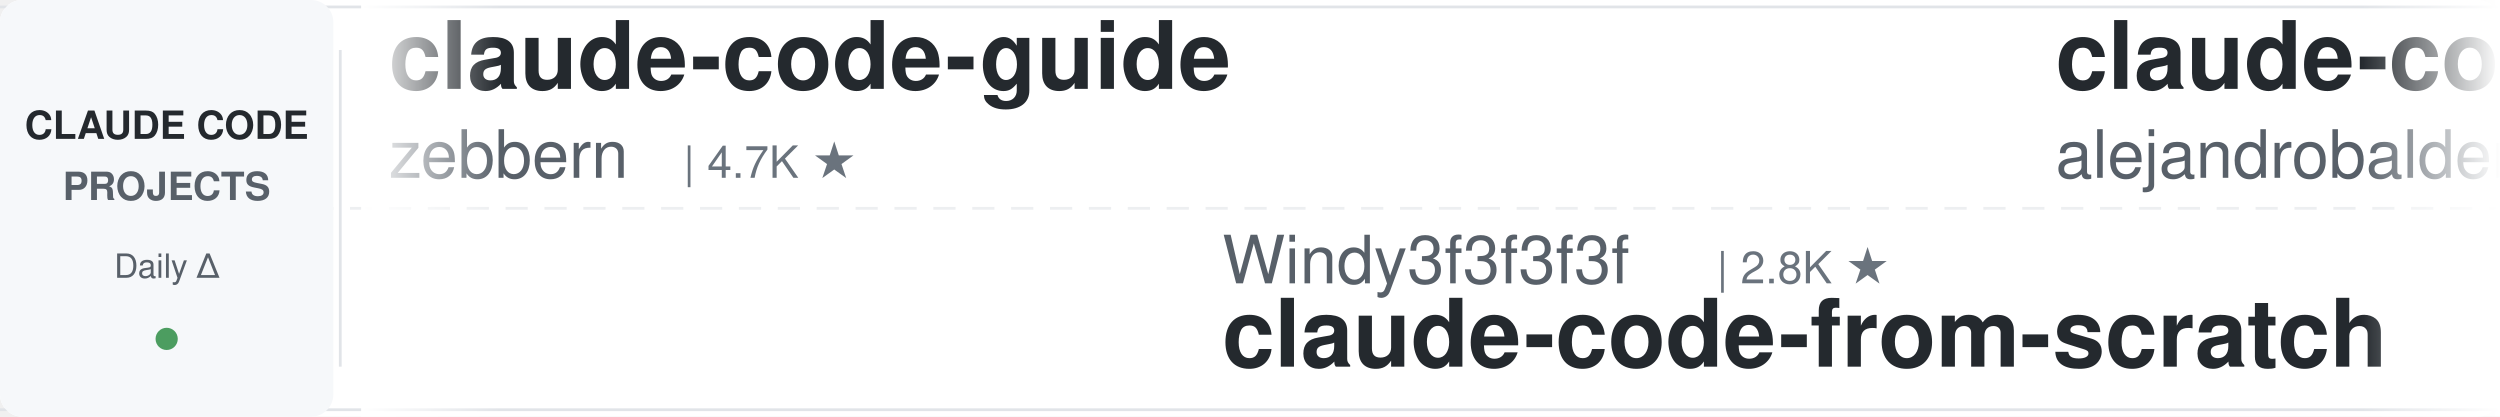
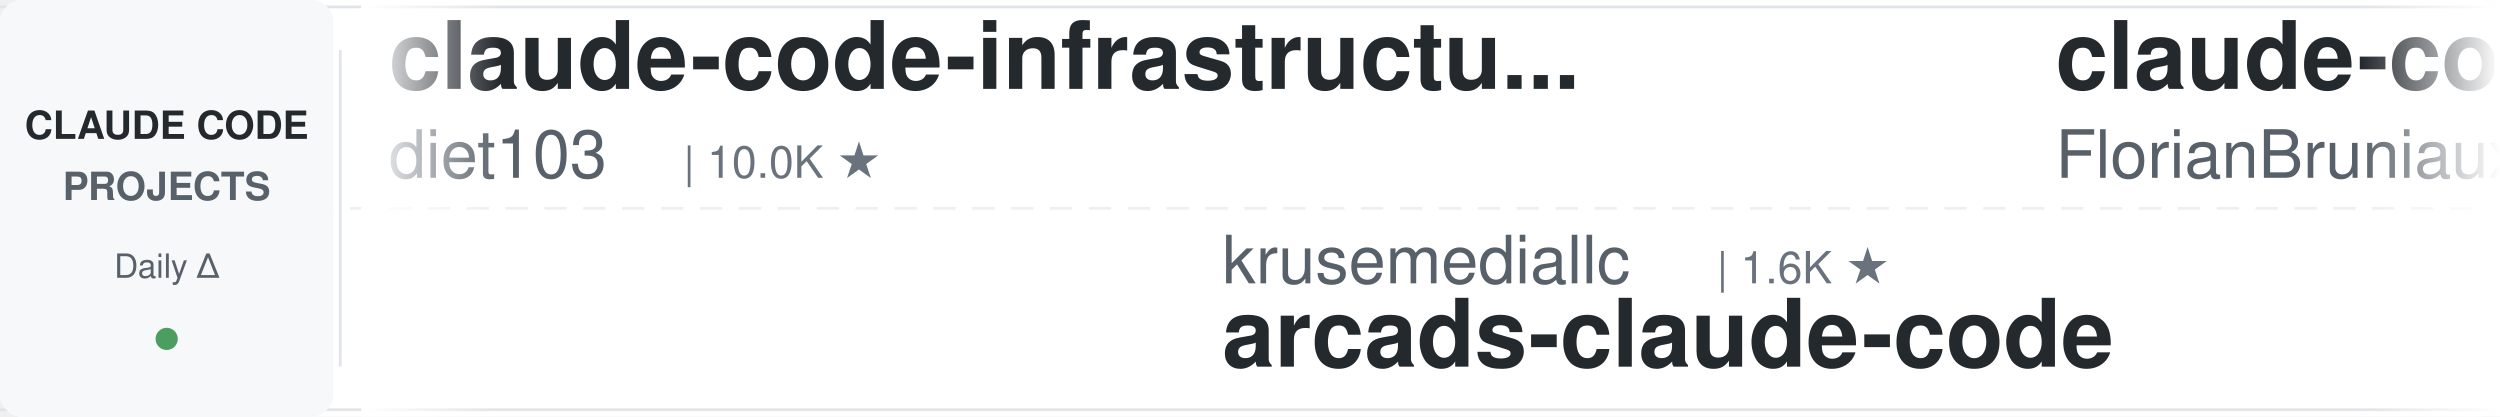
<svg xmlns="http://www.w3.org/2000/svg" width="900" height="150">
  <defs>
    <linearGradient id="leftFade" x1="0%" y1="0%" x2="100%" y2="0%">
      <stop offset="0%" style="stop-color:#ffffff;stop-opacity:1" />
      <stop offset="100%" style="stop-color:#ffffff;stop-opacity:0" />
    </linearGradient>
    <linearGradient id="rightFade" x1="0%" y1="0%" x2="100%" y2="0%">
      <stop offset="0%" style="stop-color:#ffffff;stop-opacity:0" />
      <stop offset="100%" style="stop-color:#ffffff;stop-opacity:1" />
    </linearGradient>
  </defs>
  <rect width="900" height="150" fill="#ffffff" rx="8" />
  <rect x="0" y="2" width="900" height="1" fill="#e1e4e8" />
  <rect x="0" y="147" width="900" height="1" fill="#e1e4e8" />
  <line x1="0" y1="75" x2="900" y2="75" stroke="#e1e4e8" stroke-width="1" stroke-dasharray="8 6" opacity="0.6" />
  <rect x="0" y="0" width="120" height="150" fill="#f6f8fa" rx="8" />
  <text x="60" y="50" font-family="-apple-system, BlinkMacSystemFont, 'Segoe UI', Helvetica, Arial, sans-serif" font-size="14" font-weight="600" fill="#24292e" text-anchor="middle">CLAUDE CODE</text>
  <text x="60" y="72" font-family="-apple-system, BlinkMacSystemFont, 'Segoe UI', Helvetica, Arial, sans-serif" font-size="14" font-weight="600" fill="#586069" text-anchor="middle">PROJECTS</text>
  <text x="60" y="100" font-family="-apple-system, BlinkMacSystemFont, 'Segoe UI', Helvetica, Arial, sans-serif" font-size="12" font-weight="500" fill="#586069" text-anchor="middle">Daily Δ</text>
  <circle cx="60" cy="122" r="4" fill="#22863a" opacity="0.8" />
  <rect x="122" y="18" width="1" height="114" fill="#e1e4e8" />
  <clipPath id="tickerClip">
    <rect x="130" y="0" width="770" height="150" />
  </clipPath>
  <g clip-path="url(#tickerClip)">
    <g id="tickerItems">
      <animateTransform attributeName="transform" attributeType="XML" type="translate" from="0 0" to="-3000 0" dur="54s" repeatCount="indefinite" />
      <g transform="translate(0, 0)">
-         <text x="140" y="32" font-family="-apple-system, BlinkMacSystemFont, 'Segoe UI', Helvetica, Arial, sans-serif" font-size="34" font-weight="600" fill="#24292e">claude-code-guide</text>
-         <text x="140" y="64" font-family="-apple-system, BlinkMacSystemFont, 'Segoe UI', Helvetica, Arial, sans-serif" font-size="24" font-weight="400" fill="#586069">zebbern</text>
-         <text x="246" y="64" font-family="-apple-system, BlinkMacSystemFont, 'Segoe UI', Helvetica, Arial, sans-serif" font-size="16" font-weight="500" fill="#6a737d">| 4.7K ★</text>
+         <text x="140" y="32" font-family="-apple-system, BlinkMacSystemFont, 'Segoe UI', Helvetica, Arial, sans-serif" font-size="34" font-weight="600" fill="#24292e">claude-code-infrastructu...</text>
+         <text x="140" y="64" font-family="-apple-system, BlinkMacSystemFont, 'Segoe UI', Helvetica, Arial, sans-serif" font-size="24" font-weight="400" fill="#586069">diet103</text>
+         <text x="246" y="64" font-family="-apple-system, BlinkMacSystemFont, 'Segoe UI', Helvetica, Arial, sans-serif" font-size="16" font-weight="500" fill="#6a737d">| 10.0K ★</text>
      </g>
      <g transform="translate(300, 0)">
+         <text x="140" y="102" font-family="-apple-system, BlinkMacSystemFont, 'Segoe UI', Helvetica, Arial, sans-serif" font-size="24" font-weight="400" fill="#586069">krusemediallc</text>
+         <text x="318" y="102" font-family="-apple-system, BlinkMacSystemFont, 'Segoe UI', Helvetica, Arial, sans-serif" font-size="16" font-weight="500" fill="#6a737d">| 1.6K ★</text>
+         <text x="140" y="132" font-family="-apple-system, BlinkMacSystemFont, 'Segoe UI', Helvetica, Arial, sans-serif" font-size="34" font-weight="600" fill="#24292e">arcads-claude-code</text>
+       </g>
+       <g transform="translate(600, 0)">
+         <text x="140" y="32" font-family="-apple-system, BlinkMacSystemFont, 'Segoe UI', Helvetica, Arial, sans-serif" font-size="34" font-weight="600" fill="#24292e">claude-code-ultimate-gui...</text>
+         <text x="140" y="64" font-family="-apple-system, BlinkMacSystemFont, 'Segoe UI', Helvetica, Arial, sans-serif" font-size="24" font-weight="400" fill="#586069">FlorianBruniaux</text>
+         <text x="342" y="64" font-family="-apple-system, BlinkMacSystemFont, 'Segoe UI', Helvetica, Arial, sans-serif" font-size="16" font-weight="500" fill="#6a737d">| 6.2K ★</text>
+       </g>
+       <g transform="translate(900, 0)">
+         <text x="140" y="102" font-family="-apple-system, BlinkMacSystemFont, 'Segoe UI', Helvetica, Arial, sans-serif" font-size="24" font-weight="400" fill="#586069">huangserva</text>
+         <text x="282" y="102" font-family="-apple-system, BlinkMacSystemFont, 'Segoe UI', Helvetica, Arial, sans-serif" font-size="16" font-weight="500" fill="#6a737d">| 629 ★</text>
+         <text x="140" y="132" font-family="-apple-system, BlinkMacSystemFont, 'Segoe UI', Helvetica, Arial, sans-serif" font-size="34" font-weight="600" fill="#24292e">claude-code-cli</text>
+       </g>
+       <g transform="translate(1200, 0)">
+         <text x="140" y="32" font-family="-apple-system, BlinkMacSystemFont, 'Segoe UI', Helvetica, Arial, sans-serif" font-size="34" font-weight="600" fill="#24292e">claude-code-source</text>
+         <text x="140" y="64" font-family="-apple-system, BlinkMacSystemFont, 'Segoe UI', Helvetica, Arial, sans-serif" font-size="24" font-weight="400" fill="#586069">hangsman</text>
+         <text x="258" y="64" font-family="-apple-system, BlinkMacSystemFont, 'Segoe UI', Helvetica, Arial, sans-serif" font-size="16" font-weight="500" fill="#6a737d">| 798 ★</text>
+       </g>
+       <g transform="translate(1500, 0)">
+         <text x="140" y="102" font-family="-apple-system, BlinkMacSystemFont, 'Segoe UI', Helvetica, Arial, sans-serif" font-size="24" font-weight="400" fill="#586069">Maciek-roboblog</text>
+         <text x="342" y="102" font-family="-apple-system, BlinkMacSystemFont, 'Segoe UI', Helvetica, Arial, sans-serif" font-size="16" font-weight="500" fill="#6a737d">| 8.7K ★</text>
+         <text x="140" y="132" font-family="-apple-system, BlinkMacSystemFont, 'Segoe UI', Helvetica, Arial, sans-serif" font-size="34" font-weight="600" fill="#24292e">Claude-Code-Usage-Monito...</text>
+       </g>
+       <g transform="translate(1800, 0)">
+         <text x="140" y="32" font-family="-apple-system, BlinkMacSystemFont, 'Segoe UI', Helvetica, Arial, sans-serif" font-size="34" font-weight="600" fill="#24292e">claude-code-hub</text>
+         <text x="140" y="64" font-family="-apple-system, BlinkMacSystemFont, 'Segoe UI', Helvetica, Arial, sans-serif" font-size="24" font-weight="400" fill="#586069">ding113</text>
+         <text x="246" y="64" font-family="-apple-system, BlinkMacSystemFont, 'Segoe UI', Helvetica, Arial, sans-serif" font-size="16" font-weight="500" fill="#6a737d">| 3.4K ★</text>
+       </g>
+       <g transform="translate(2100, 0)">
        <text x="140" y="102" font-family="-apple-system, BlinkMacSystemFont, 'Segoe UI', Helvetica, Arial, sans-serif" font-size="24" font-weight="400" fill="#586069">Windy3f3f3f3f</text>
        <text x="318" y="102" font-family="-apple-system, BlinkMacSystemFont, 'Segoe UI', Helvetica, Arial, sans-serif" font-size="16" font-weight="500" fill="#6a737d">| 2.8K ★</text>
        <text x="140" y="132" font-family="-apple-system, BlinkMacSystemFont, 'Segoe UI', Helvetica, Arial, sans-serif" font-size="34" font-weight="600" fill="#24292e">claude-code-from-scratch</text>
      </g>
-       <g transform="translate(600, 0)">
-         <text x="140" y="32" font-family="-apple-system, BlinkMacSystemFont, 'Segoe UI', Helvetica, Arial, sans-serif" font-size="34" font-weight="600" fill="#24292e">claude-code-from-source</text>
-         <text x="140" y="64" font-family="-apple-system, BlinkMacSystemFont, 'Segoe UI', Helvetica, Arial, sans-serif" font-size="24" font-weight="400" fill="#586069">alejandrobalderas</text>
-         <text x="366" y="64" font-family="-apple-system, BlinkMacSystemFont, 'Segoe UI', Helvetica, Arial, sans-serif" font-size="16" font-weight="500" fill="#6a737d">| 3.0K ★</text>
-       </g>
-       <g transform="translate(900, 0)">
-         <text x="140" y="102" font-family="-apple-system, BlinkMacSystemFont, 'Segoe UI', Helvetica, Arial, sans-serif" font-size="24" font-weight="400" fill="#586069">ykdojo</text>
-         <text x="234" y="102" font-family="-apple-system, BlinkMacSystemFont, 'Segoe UI', Helvetica, Arial, sans-serif" font-size="16" font-weight="500" fill="#6a737d">| 10.2K ★</text>
-         <text x="140" y="132" font-family="-apple-system, BlinkMacSystemFont, 'Segoe UI', Helvetica, Arial, sans-serif" font-size="34" font-weight="600" fill="#24292e">claude-code-tips</text>
-       </g>
-       <g transform="translate(1200, 0)">
-         <text x="140" y="32" font-family="-apple-system, BlinkMacSystemFont, 'Segoe UI', Helvetica, Arial, sans-serif" font-size="34" font-weight="600" fill="#24292e">claude-code-reverse</text>
-         <text x="140" y="64" font-family="-apple-system, BlinkMacSystemFont, 'Segoe UI', Helvetica, Arial, sans-serif" font-size="24" font-weight="400" fill="#586069">Yuyz0112</text>
-         <text x="258" y="64" font-family="-apple-system, BlinkMacSystemFont, 'Segoe UI', Helvetica, Arial, sans-serif" font-size="16" font-weight="500" fill="#6a737d">| 2.4K ★</text>
-       </g>
-       <g transform="translate(1500, 0)">
-         <text x="140" y="102" font-family="-apple-system, BlinkMacSystemFont, 'Segoe UI', Helvetica, Arial, sans-serif" font-size="24" font-weight="400" fill="#586069">luyao618</text>
-         <text x="258" y="102" font-family="-apple-system, BlinkMacSystemFont, 'Segoe UI', Helvetica, Arial, sans-serif" font-size="16" font-weight="500" fill="#6a737d">| 1.7K ★</text>
-         <text x="140" y="132" font-family="-apple-system, BlinkMacSystemFont, 'Segoe UI', Helvetica, Arial, sans-serif" font-size="34" font-weight="600" fill="#24292e">Claude-Code-Source-Study</text>
-       </g>
-       <g transform="translate(1800, 0)">
-         <text x="140" y="32" font-family="-apple-system, BlinkMacSystemFont, 'Segoe UI', Helvetica, Arial, sans-serif" font-size="34" font-weight="600" fill="#24292e">claude-code-source-build</text>
-         <text x="140" y="64" font-family="-apple-system, BlinkMacSystemFont, 'Segoe UI', Helvetica, Arial, sans-serif" font-size="24" font-weight="400" fill="#586069">andrew-kramer-inno</text>
-         <text x="378" y="64" font-family="-apple-system, BlinkMacSystemFont, 'Segoe UI', Helvetica, Arial, sans-serif" font-size="16" font-weight="500" fill="#6a737d">| 593 ★</text>
-       </g>
-       <g transform="translate(2100, 0)">
-         <text x="140" y="102" font-family="-apple-system, BlinkMacSystemFont, 'Segoe UI', Helvetica, Arial, sans-serif" font-size="24" font-weight="400" fill="#586069">darcyegb</text>
-         <text x="258" y="102" font-family="-apple-system, BlinkMacSystemFont, 'Segoe UI', Helvetica, Arial, sans-serif" font-size="16" font-weight="500" fill="#6a737d">| 777 ★</text>
-         <text x="140" y="132" font-family="-apple-system, BlinkMacSystemFont, 'Segoe UI', Helvetica, Arial, sans-serif" font-size="34" font-weight="600" fill="#24292e">ClaudeCodeAgents</text>
-       </g>
      <g transform="translate(2400, 0)">
-         <text x="140" y="32" font-family="-apple-system, BlinkMacSystemFont, 'Segoe UI', Helvetica, Arial, sans-serif" font-size="34" font-weight="600" fill="#24292e">claude-code-my-workflow</text>
-         <text x="140" y="64" font-family="-apple-system, BlinkMacSystemFont, 'Segoe UI', Helvetica, Arial, sans-serif" font-size="24" font-weight="400" fill="#586069">pedrohcgs</text>
-         <text x="270" y="64" font-family="-apple-system, BlinkMacSystemFont, 'Segoe UI', Helvetica, Arial, sans-serif" font-size="16" font-weight="500" fill="#6a737d">| 1.7K ★</text>
+         <text x="140" y="32" font-family="-apple-system, BlinkMacSystemFont, 'Segoe UI', Helvetica, Arial, sans-serif" font-size="34" font-weight="600" fill="#24292e">claude-code-proxy</text>
+         <text x="140" y="64" font-family="-apple-system, BlinkMacSystemFont, 'Segoe UI', Helvetica, Arial, sans-serif" font-size="24" font-weight="400" fill="#586069">fuergaosi233</text>
+         <text x="306" y="64" font-family="-apple-system, BlinkMacSystemFont, 'Segoe UI', Helvetica, Arial, sans-serif" font-size="16" font-weight="500" fill="#6a737d">| 2.8K ★</text>
      </g>
      <g transform="translate(2700, 0)">
-         <text x="140" y="102" font-family="-apple-system, BlinkMacSystemFont, 'Segoe UI', Helvetica, Arial, sans-serif" font-size="24" font-weight="400" fill="#586069">ding113</text>
-         <text x="246" y="102" font-family="-apple-system, BlinkMacSystemFont, 'Segoe UI', Helvetica, Arial, sans-serif" font-size="16" font-weight="500" fill="#6a737d">| 3.4K ★</text>
-         <text x="140" y="132" font-family="-apple-system, BlinkMacSystemFont, 'Segoe UI', Helvetica, Arial, sans-serif" font-size="34" font-weight="600" fill="#24292e">claude-code-hub</text>
+         <text x="140" y="102" font-family="-apple-system, BlinkMacSystemFont, 'Segoe UI', Helvetica, Arial, sans-serif" font-size="24" font-weight="400" fill="#586069">https-deeplearning-ai</text>
+         <text x="414" y="102" font-family="-apple-system, BlinkMacSystemFont, 'Segoe UI', Helvetica, Arial, sans-serif" font-size="16" font-weight="500" fill="#6a737d">| 557 ★</text>
+         <text x="140" y="132" font-family="-apple-system, BlinkMacSystemFont, 'Segoe UI', Helvetica, Arial, sans-serif" font-size="34" font-weight="600" fill="#24292e">sc-claude-code-files</text>
      </g>
      <g transform="translate(3000, 0)">
-         <text x="140" y="32" font-family="-apple-system, BlinkMacSystemFont, 'Segoe UI', Helvetica, Arial, sans-serif" font-size="34" font-weight="600" fill="#24292e">claude-code-guide</text>
-         <text x="140" y="64" font-family="-apple-system, BlinkMacSystemFont, 'Segoe UI', Helvetica, Arial, sans-serif" font-size="24" font-weight="400" fill="#586069">zebbern</text>
-         <text x="246" y="64" font-family="-apple-system, BlinkMacSystemFont, 'Segoe UI', Helvetica, Arial, sans-serif" font-size="16" font-weight="500" fill="#6a737d">| 4.7K ★</text>
+         <text x="140" y="32" font-family="-apple-system, BlinkMacSystemFont, 'Segoe UI', Helvetica, Arial, sans-serif" font-size="34" font-weight="600" fill="#24292e">claude-code-infrastructu...</text>
+         <text x="140" y="64" font-family="-apple-system, BlinkMacSystemFont, 'Segoe UI', Helvetica, Arial, sans-serif" font-size="24" font-weight="400" fill="#586069">diet103</text>
+         <text x="246" y="64" font-family="-apple-system, BlinkMacSystemFont, 'Segoe UI', Helvetica, Arial, sans-serif" font-size="16" font-weight="500" fill="#6a737d">| 10.0K ★</text>
      </g>
      <g transform="translate(3300, 0)">
-         <text x="140" y="102" font-family="-apple-system, BlinkMacSystemFont, 'Segoe UI', Helvetica, Arial, sans-serif" font-size="24" font-weight="400" fill="#586069">Windy3f3f3f3f</text>
-         <text x="318" y="102" font-family="-apple-system, BlinkMacSystemFont, 'Segoe UI', Helvetica, Arial, sans-serif" font-size="16" font-weight="500" fill="#6a737d">| 2.8K ★</text>
-         <text x="140" y="132" font-family="-apple-system, BlinkMacSystemFont, 'Segoe UI', Helvetica, Arial, sans-serif" font-size="34" font-weight="600" fill="#24292e">claude-code-from-scratch</text>
+         <text x="140" y="102" font-family="-apple-system, BlinkMacSystemFont, 'Segoe UI', Helvetica, Arial, sans-serif" font-size="24" font-weight="400" fill="#586069">krusemediallc</text>
+         <text x="318" y="102" font-family="-apple-system, BlinkMacSystemFont, 'Segoe UI', Helvetica, Arial, sans-serif" font-size="16" font-weight="500" fill="#6a737d">| 1.6K ★</text>
+         <text x="140" y="132" font-family="-apple-system, BlinkMacSystemFont, 'Segoe UI', Helvetica, Arial, sans-serif" font-size="34" font-weight="600" fill="#24292e">arcads-claude-code</text>
      </g>
      <g transform="translate(3600, 0)">
-         <text x="140" y="32" font-family="-apple-system, BlinkMacSystemFont, 'Segoe UI', Helvetica, Arial, sans-serif" font-size="34" font-weight="600" fill="#24292e">claude-code-from-source</text>
-         <text x="140" y="64" font-family="-apple-system, BlinkMacSystemFont, 'Segoe UI', Helvetica, Arial, sans-serif" font-size="24" font-weight="400" fill="#586069">alejandrobalderas</text>
-         <text x="366" y="64" font-family="-apple-system, BlinkMacSystemFont, 'Segoe UI', Helvetica, Arial, sans-serif" font-size="16" font-weight="500" fill="#6a737d">| 3.0K ★</text>
+         <text x="140" y="32" font-family="-apple-system, BlinkMacSystemFont, 'Segoe UI', Helvetica, Arial, sans-serif" font-size="34" font-weight="600" fill="#24292e">claude-code-ultimate-gui...</text>
+         <text x="140" y="64" font-family="-apple-system, BlinkMacSystemFont, 'Segoe UI', Helvetica, Arial, sans-serif" font-size="24" font-weight="400" fill="#586069">FlorianBruniaux</text>
+         <text x="342" y="64" font-family="-apple-system, BlinkMacSystemFont, 'Segoe UI', Helvetica, Arial, sans-serif" font-size="16" font-weight="500" fill="#6a737d">| 6.2K ★</text>
      </g>
      <g transform="translate(3900, 0)">
-         <text x="140" y="102" font-family="-apple-system, BlinkMacSystemFont, 'Segoe UI', Helvetica, Arial, sans-serif" font-size="24" font-weight="400" fill="#586069">ykdojo</text>
-         <text x="234" y="102" font-family="-apple-system, BlinkMacSystemFont, 'Segoe UI', Helvetica, Arial, sans-serif" font-size="16" font-weight="500" fill="#6a737d">| 10.2K ★</text>
-         <text x="140" y="132" font-family="-apple-system, BlinkMacSystemFont, 'Segoe UI', Helvetica, Arial, sans-serif" font-size="34" font-weight="600" fill="#24292e">claude-code-tips</text>
+         <text x="140" y="102" font-family="-apple-system, BlinkMacSystemFont, 'Segoe UI', Helvetica, Arial, sans-serif" font-size="24" font-weight="400" fill="#586069">huangserva</text>
+         <text x="282" y="102" font-family="-apple-system, BlinkMacSystemFont, 'Segoe UI', Helvetica, Arial, sans-serif" font-size="16" font-weight="500" fill="#6a737d">| 629 ★</text>
+         <text x="140" y="132" font-family="-apple-system, BlinkMacSystemFont, 'Segoe UI', Helvetica, Arial, sans-serif" font-size="34" font-weight="600" fill="#24292e">claude-code-cli</text>
      </g>
    </g>
  </g>
  <rect x="130" y="0" width="50" height="150" fill="url(#leftFade)" />
  <rect x="850" y="0" width="50" height="150" fill="url(#rightFade)" />
</svg>
